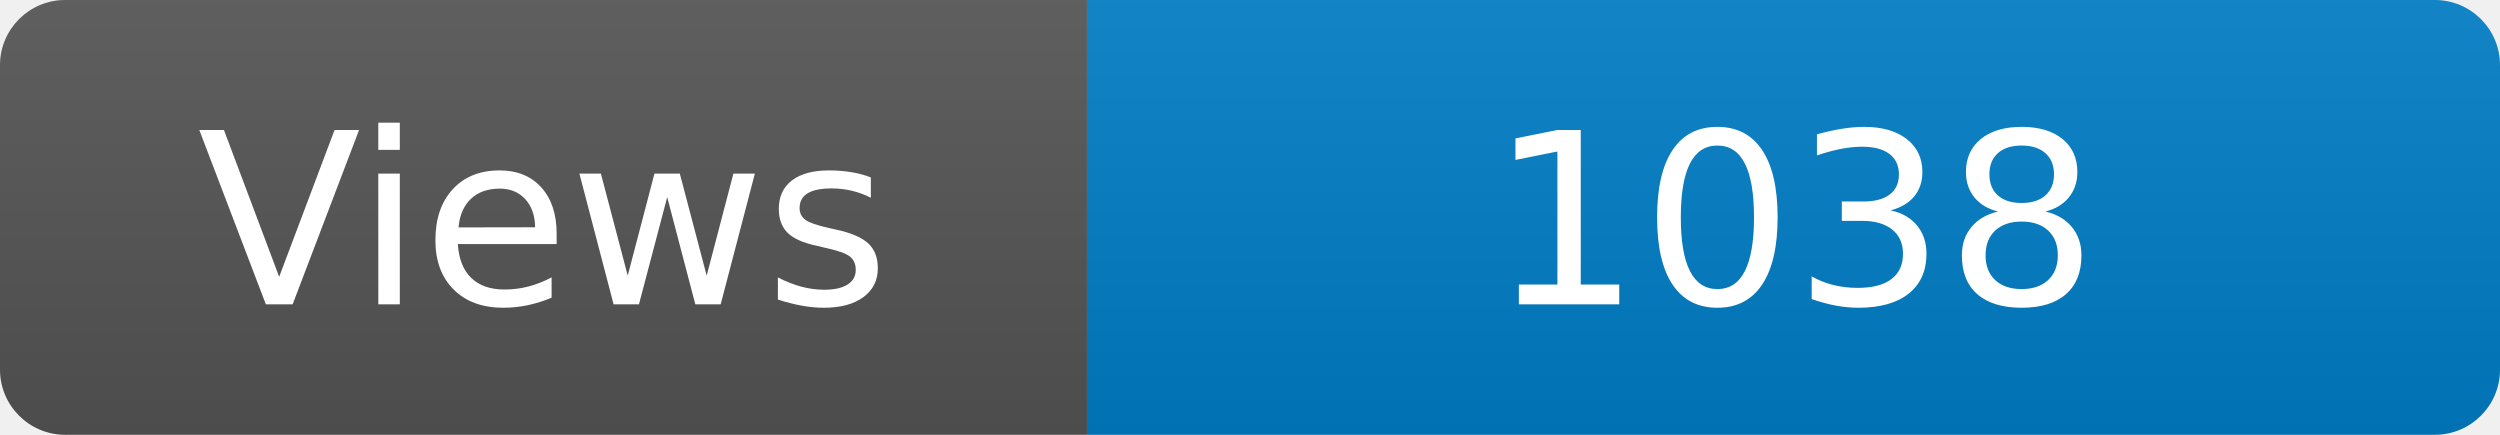
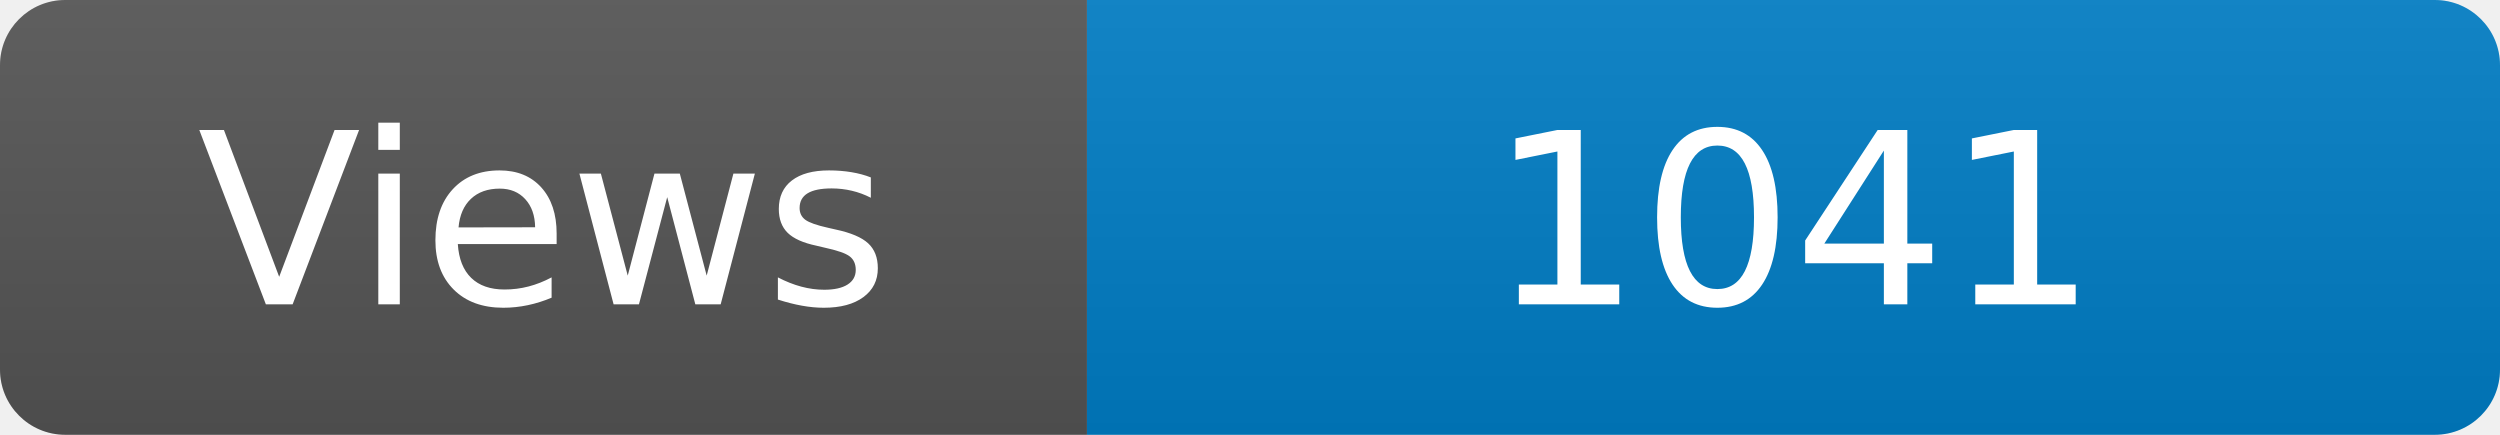
<svg xmlns="http://www.w3.org/2000/svg" width="115" height="20" role="img" aria-label="Maintained?: yes">
  <linearGradient id="s" x2="0" y2="100%">
    <stop offset="0" stop-color="#bbb" stop-opacity=".1" />
    <stop offset="1" stop-opacity=".1" />
  </linearGradient>
  <clipPath id="r">
    <rect width="115" height="20" rx="3" fill="#fff" />
  </clipPath>
  <g clip-path="url(#r)">
    <rect width="50" height="20" fill="#555" />
    <rect x="50" width="160" height="20" fill="#007ec6" />
    <rect width="115" height="20" fill="url(#s)" />
  </g>
  <g fill="#fff" text-anchor="middle" font-family="Verdana,Geneva,DejaVu Sans,sans-serif" font-size="110">
    <text x="250" y="140" transform="scale(.1)" fill="#fff">Views</text>
-     <text x="825" y="140" transform="scale(.1)" fill="#fff">1038</text>
+     <text x="825" y="140" transform="scale(.1)" fill="#fff">1041</text>
  </g>
</svg>
